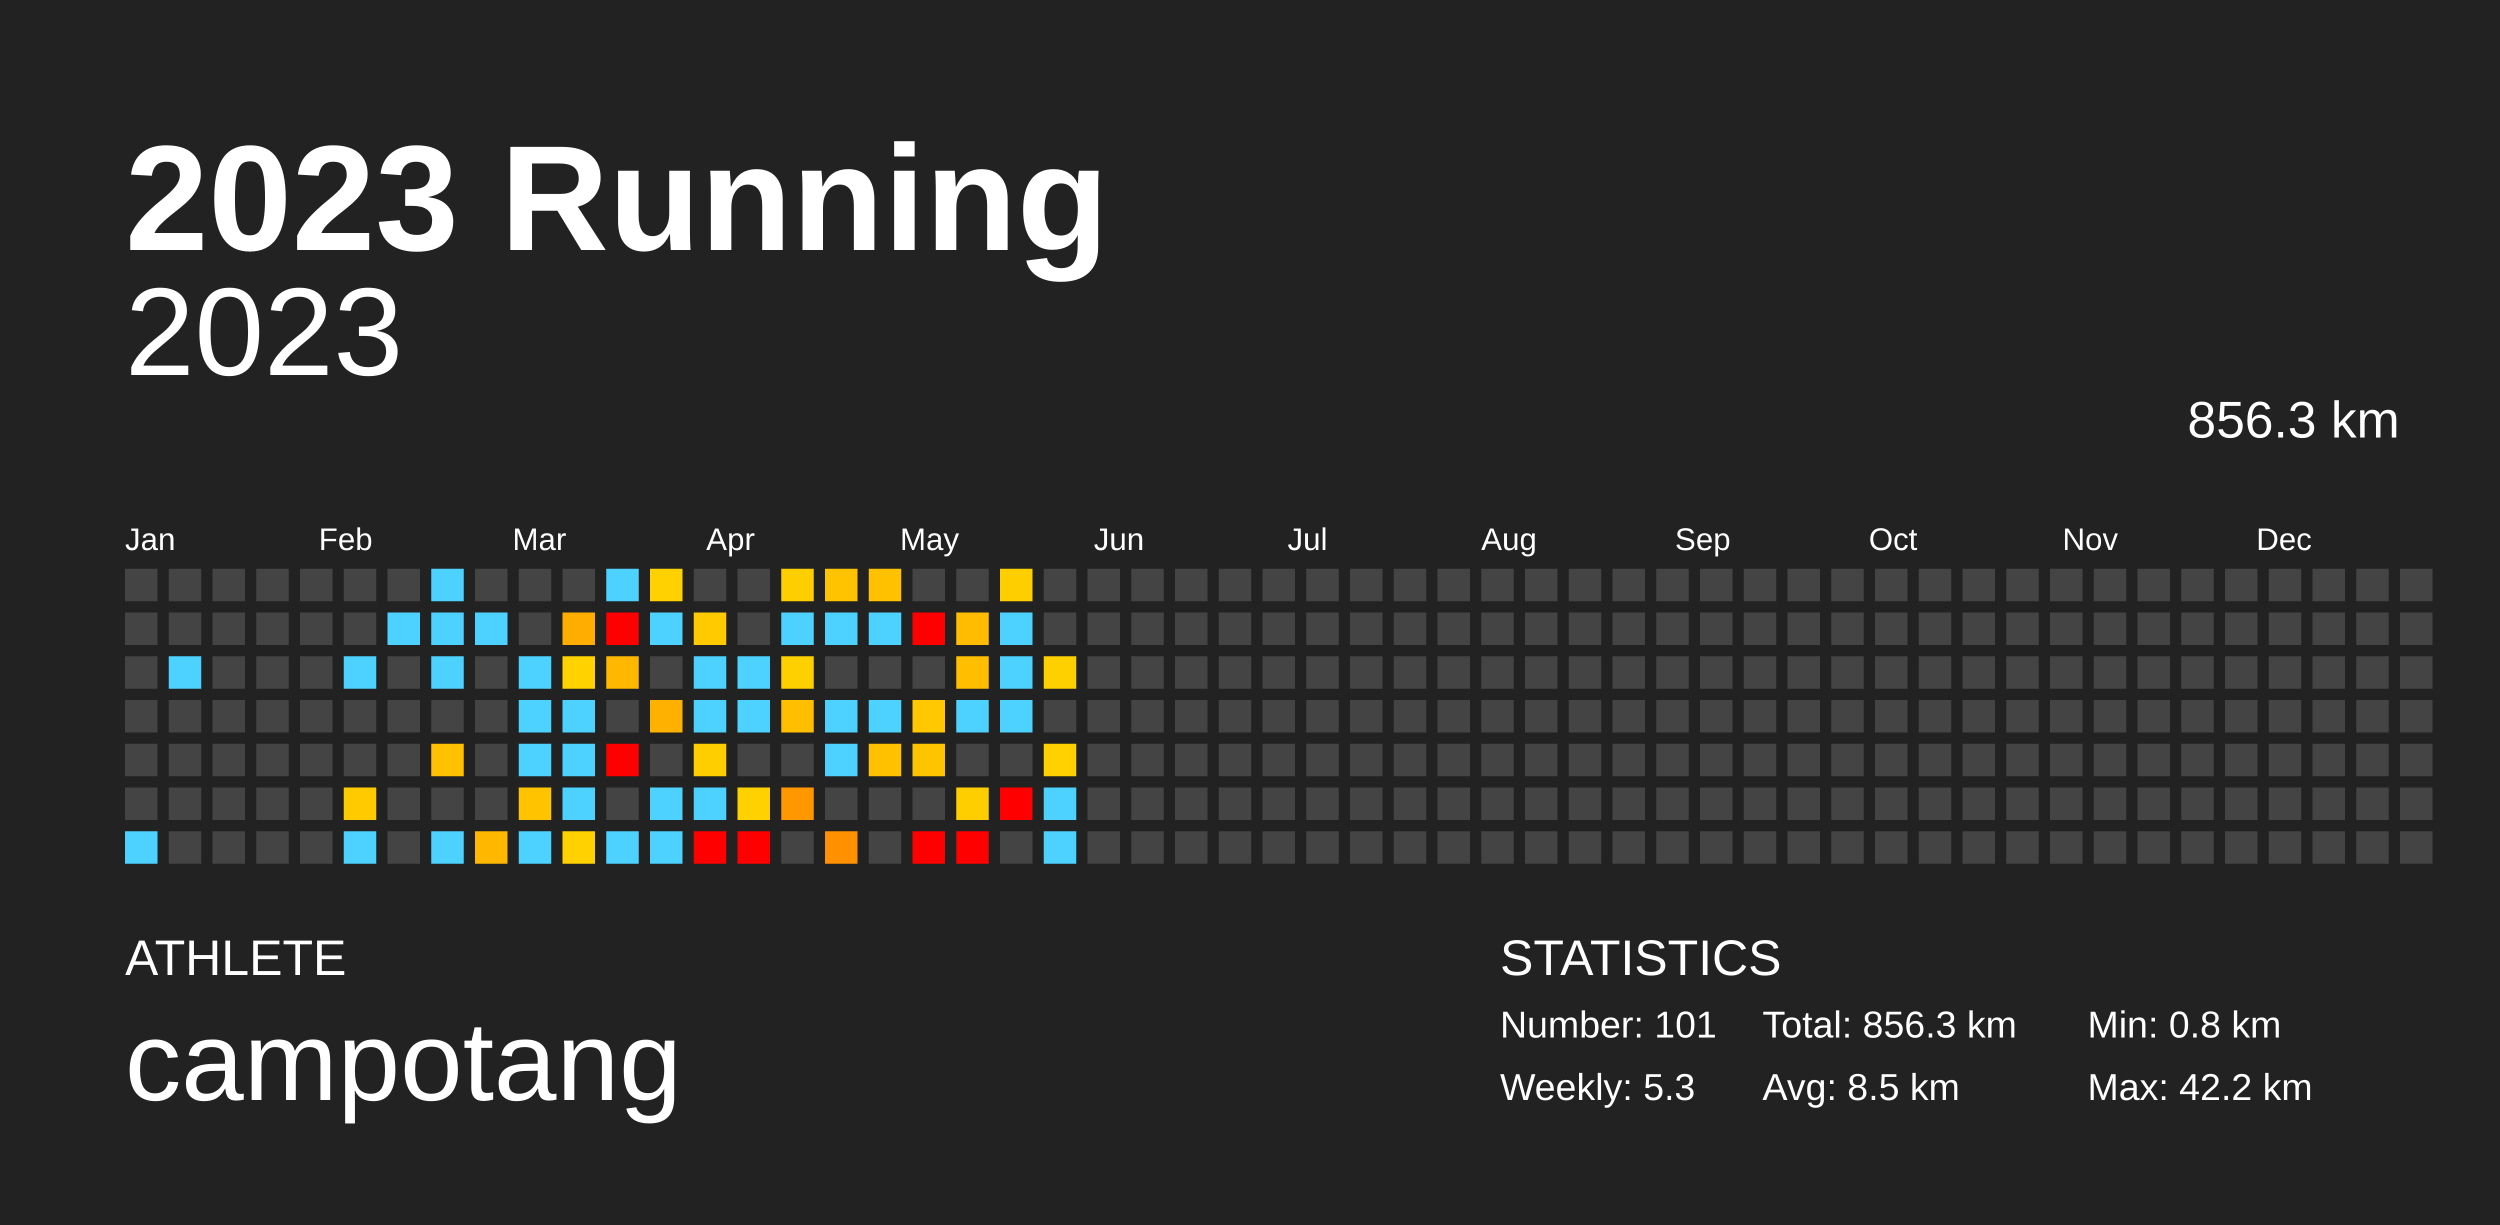
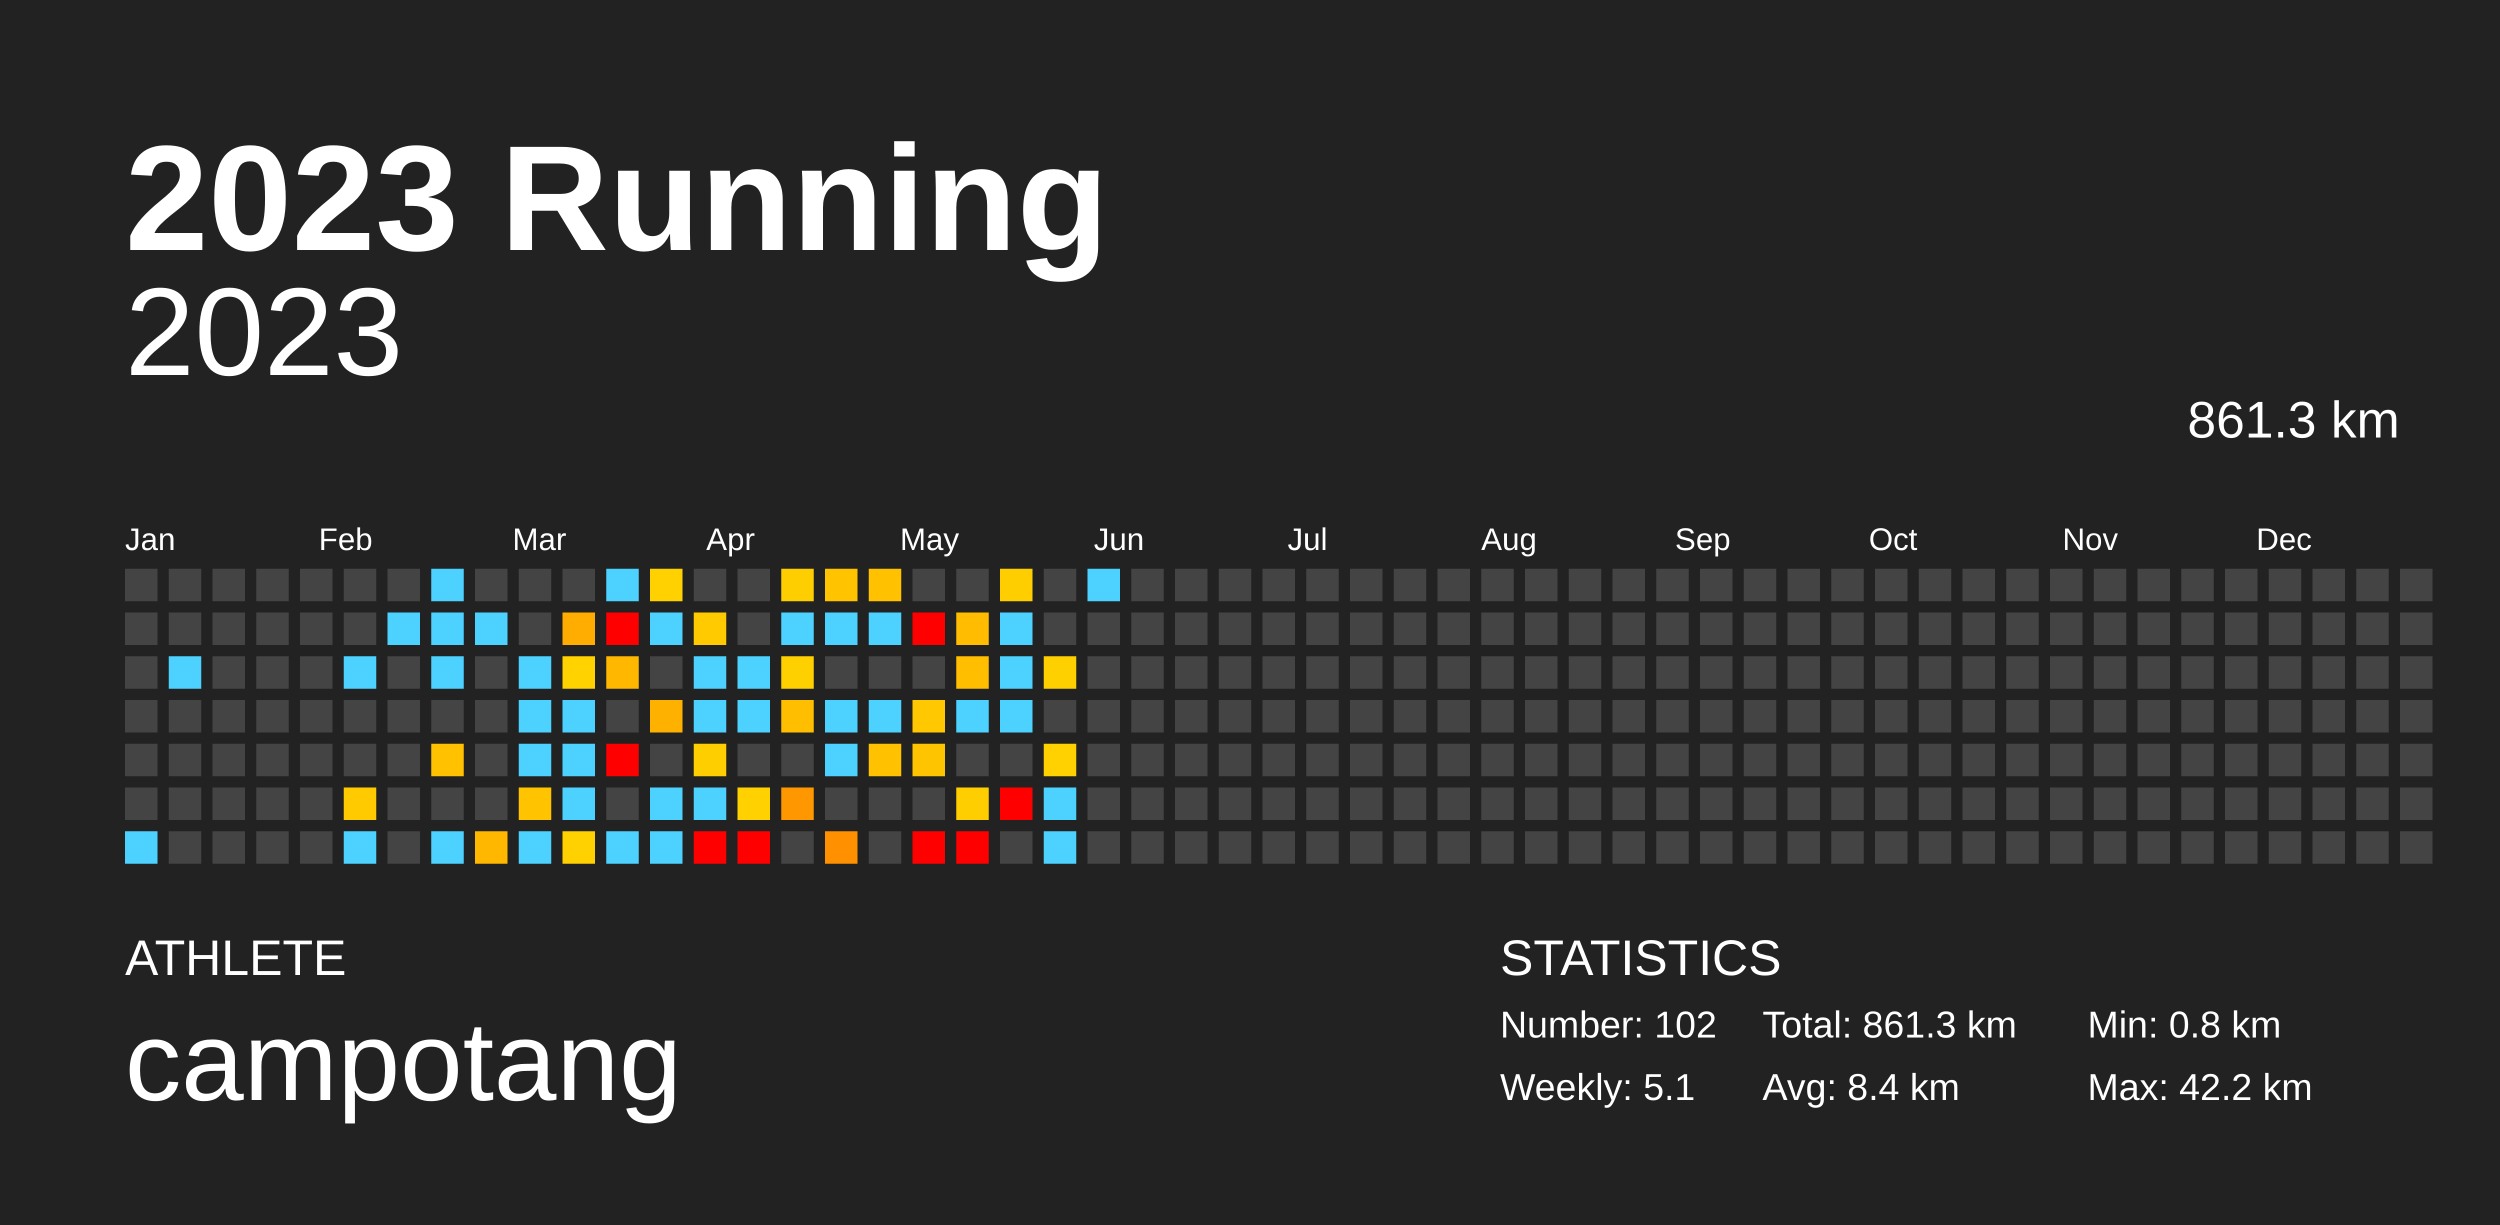
<svg xmlns="http://www.w3.org/2000/svg" baseProfile="full" height="98mm" version="1.1" viewBox="0,0,200,98" width="200mm">
  <defs />
  <rect fill="#222222" height="98" width="200" x="0" y="0" />
  <text fill="#FFFFFF" style="font-size:12px; font-family:Arial; font-weight:bold;" x="10" y="20">2023 Running</text>
  <text fill="#FFFFFF" style="font-size:4px; font-family:Arial" x="10" y="78">ATHLETE</text>
  <text fill="#FFFFFF" style="font-size:9px; font-family:Arial" x="10" y="88">campotang</text>
  <text fill="#FFFFFF" style="font-size:4px; font-family:Arial" x="120" y="78">STATISTICS</text>
-   <text fill="#FFFFFF" style="font-size:3px; font-family:Arial" x="120" y="83">Number: 101</text>
-   <text fill="#FFFFFF" style="font-size:3px; font-family:Arial" x="120" y="88">Weekly: 5.3</text>
-   <text fill="#FFFFFF" style="font-size:3px; font-family:Arial" x="141" y="83">Total: 856.3 km</text>
-   <text fill="#FFFFFF" style="font-size:3px; font-family:Arial" x="141" y="88">Avg: 8.5 km</text>
+   <text fill="#FFFFFF" style="font-size:3px; font-family:Arial" x="120" y="83">Number: 102</text>
+   <text fill="#FFFFFF" style="font-size:3px; font-family:Arial" x="120" y="88">Weekly: 5.1</text>
+   <text fill="#FFFFFF" style="font-size:3px; font-family:Arial" x="141" y="83">Total: 861.3 km</text>
+   <text fill="#FFFFFF" style="font-size:3px; font-family:Arial" x="141" y="88">Avg: 8.4 km</text>
  <text fill="#FFFFFF" style="font-size:3px; font-family:Arial" x="167" y="83">Min: 0.8 km</text>
  <text fill="#FFFFFF" style="font-size:3px; font-family:Arial" x="167" y="88">Max: 42.2 km</text>
  <text alignment-baseline="hanging" fill="#FFFFFF" style="font-size:10.0px; font-family:Arial;" x="10" y="30">2023</text>
-   <text alignment-baseline="hanging" fill="#FFFFFF" style="font-size:4.125px; font-family:Arial;" x="175" y="35">856.3 km</text>
+   <text alignment-baseline="hanging" fill="#FFFFFF" style="font-size:4.125px; font-family:Arial;" x="175" y="35">861.3 km</text>
  <text fill="#FFFFFF" style="font-size:2.5px; font-family:Arial" x="10.0" y="44">Jan</text>
  <text fill="#FFFFFF" style="font-size:2.5px; font-family:Arial" x="25.5" y="44">Feb</text>
  <text fill="#FFFFFF" style="font-size:2.5px; font-family:Arial" x="41.0" y="44">Mar</text>
  <text fill="#FFFFFF" style="font-size:2.5px; font-family:Arial" x="56.5" y="44">Apr</text>
  <text fill="#FFFFFF" style="font-size:2.5px; font-family:Arial" x="72.0" y="44">May</text>
  <text fill="#FFFFFF" style="font-size:2.5px; font-family:Arial" x="87.5" y="44">Jun</text>
  <text fill="#FFFFFF" style="font-size:2.5px; font-family:Arial" x="103.0" y="44">Jul</text>
  <text fill="#FFFFFF" style="font-size:2.5px; font-family:Arial" x="118.5" y="44">Aug</text>
  <text fill="#FFFFFF" style="font-size:2.5px; font-family:Arial" x="134.0" y="44">Sep</text>
  <text fill="#FFFFFF" style="font-size:2.5px; font-family:Arial" x="149.5" y="44">Oct</text>
  <text fill="#FFFFFF" style="font-size:2.5px; font-family:Arial" x="165.0" y="44">Nov</text>
  <text fill="#FFFFFF" style="font-size:2.5px; font-family:Arial" x="180.5" y="44">Dec</text>
  <rect fill="#444444" height="2.6" width="2.6" x="10.0" y="45.5" />
  <rect fill="#444444" height="2.6" width="2.6" x="10.0" y="49.0" />
  <rect fill="#444444" height="2.6" width="2.6" x="10.0" y="52.5" />
  <rect fill="#444444" height="2.6" width="2.6" x="10.0" y="56.0" />
  <rect fill="#444444" height="2.6" width="2.6" x="10.0" y="59.5" />
  <rect fill="#444444" height="2.6" width="2.6" x="10.0" y="63.0" />
  <rect fill="#4dd2ff" height="2.6" width="2.6" x="10.0" y="66.5" />
  <rect fill="#444444" height="2.6" width="2.6" x="13.5" y="45.5" />
  <rect fill="#444444" height="2.6" width="2.6" x="13.5" y="49.0" />
  <rect fill="#4dd2ff" height="2.6" width="2.6" x="13.5" y="52.5" />
  <rect fill="#444444" height="2.6" width="2.6" x="13.5" y="56.0" />
  <rect fill="#444444" height="2.6" width="2.6" x="13.5" y="59.5" />
  <rect fill="#444444" height="2.6" width="2.6" x="13.5" y="63.0" />
  <rect fill="#444444" height="2.6" width="2.6" x="13.5" y="66.5" />
  <rect fill="#444444" height="2.6" width="2.6" x="17.0" y="45.5" />
  <rect fill="#444444" height="2.6" width="2.6" x="17.0" y="49.0" />
  <rect fill="#444444" height="2.6" width="2.6" x="17.0" y="52.5" />
  <rect fill="#444444" height="2.6" width="2.6" x="17.0" y="56.0" />
  <rect fill="#444444" height="2.6" width="2.6" x="17.0" y="59.5" />
  <rect fill="#444444" height="2.6" width="2.6" x="17.0" y="63.0" />
  <rect fill="#444444" height="2.6" width="2.6" x="17.0" y="66.5" />
  <rect fill="#444444" height="2.6" width="2.6" x="20.5" y="45.5" />
  <rect fill="#444444" height="2.6" width="2.6" x="20.5" y="49.0" />
  <rect fill="#444444" height="2.6" width="2.6" x="20.5" y="52.5" />
  <rect fill="#444444" height="2.6" width="2.6" x="20.5" y="56.0" />
  <rect fill="#444444" height="2.6" width="2.6" x="20.5" y="59.5" />
  <rect fill="#444444" height="2.6" width="2.6" x="20.5" y="63.0" />
  <rect fill="#444444" height="2.6" width="2.6" x="20.5" y="66.5" />
  <rect fill="#444444" height="2.6" width="2.6" x="24.0" y="45.5" />
  <rect fill="#444444" height="2.6" width="2.6" x="24.0" y="49.0" />
  <rect fill="#444444" height="2.6" width="2.6" x="24.0" y="52.5" />
  <rect fill="#444444" height="2.6" width="2.6" x="24.0" y="56.0" />
  <rect fill="#444444" height="2.6" width="2.6" x="24.0" y="59.5" />
  <rect fill="#444444" height="2.6" width="2.6" x="24.0" y="63.0" />
  <rect fill="#444444" height="2.6" width="2.6" x="24.0" y="66.5" />
  <rect fill="#444444" height="2.6" width="2.6" x="27.5" y="45.5" />
  <rect fill="#444444" height="2.6" width="2.6" x="27.5" y="49.0" />
  <rect fill="#4dd2ff" height="2.6" width="2.6" x="27.5" y="52.5" />
  <rect fill="#444444" height="2.6" width="2.6" x="27.5" y="56.0" />
  <rect fill="#444444" height="2.6" width="2.6" x="27.5" y="59.5" />
  <rect fill="#ffcb00" height="2.6" width="2.6" x="27.5" y="63.0" />
  <rect fill="#4dd2ff" height="2.6" width="2.6" x="27.5" y="66.5" />
  <rect fill="#444444" height="2.6" width="2.6" x="31.0" y="45.5" />
  <rect fill="#4dd2ff" height="2.6" width="2.6" x="31.0" y="49.0" />
  <rect fill="#444444" height="2.6" width="2.6" x="31.0" y="52.5" />
  <rect fill="#444444" height="2.6" width="2.6" x="31.0" y="56.0" />
  <rect fill="#444444" height="2.6" width="2.6" x="31.0" y="59.5" />
  <rect fill="#444444" height="2.6" width="2.6" x="31.0" y="63.0" />
  <rect fill="#444444" height="2.6" width="2.6" x="31.0" y="66.5" />
  <rect fill="#4dd2ff" height="2.6" width="2.6" x="34.5" y="45.5" />
  <rect fill="#4dd2ff" height="2.6" width="2.6" x="34.5" y="49.0" />
  <rect fill="#4dd2ff" height="2.6" width="2.6" x="34.5" y="52.5" />
  <rect fill="#444444" height="2.6" width="2.6" x="34.5" y="56.0" />
  <rect fill="#ffc100" height="2.6" width="2.6" x="34.5" y="59.5" />
  <rect fill="#444444" height="2.6" width="2.6" x="34.5" y="63.0" />
  <rect fill="#4dd2ff" height="2.6" width="2.6" x="34.5" y="66.5" />
  <rect fill="#444444" height="2.6" width="2.6" x="38.0" y="45.5" />
  <rect fill="#4dd2ff" height="2.6" width="2.6" x="38.0" y="49.0" />
  <rect fill="#444444" height="2.6" width="2.6" x="38.0" y="52.5" />
  <rect fill="#444444" height="2.6" width="2.6" x="38.0" y="56.0" />
  <rect fill="#444444" height="2.6" width="2.6" x="38.0" y="59.5" />
  <rect fill="#444444" height="2.6" width="2.6" x="38.0" y="63.0" />
  <rect fill="#ffb700" height="2.6" width="2.6" x="38.0" y="66.5" />
  <rect fill="#444444" height="2.6" width="2.6" x="41.5" y="45.5" />
  <rect fill="#444444" height="2.6" width="2.6" x="41.5" y="49.0" />
  <rect fill="#4dd2ff" height="2.6" width="2.6" x="41.5" y="52.5" />
  <rect fill="#4dd2ff" height="2.6" width="2.6" x="41.5" y="56.0" />
  <rect fill="#4dd2ff" height="2.6" width="2.6" x="41.5" y="59.5" />
  <rect fill="#ffc300" height="2.6" width="2.6" x="41.5" y="63.0" />
  <rect fill="#4dd2ff" height="2.6" width="2.6" x="41.5" y="66.5" />
  <rect fill="#444444" height="2.6" width="2.6" x="45.0" y="45.5" />
  <rect fill="#ffad00" height="2.6" width="2.6" x="45.0" y="49.0" />
  <rect fill="#ffd200" height="2.6" width="2.6" x="45.0" y="52.5" />
  <rect fill="#4dd2ff" height="2.6" width="2.6" x="45.0" y="56.0" />
  <rect fill="#4dd2ff" height="2.6" width="2.6" x="45.0" y="59.5" />
  <rect fill="#4dd2ff" height="2.6" width="2.6" x="45.0" y="63.0" />
  <rect fill="#ffd100" height="2.6" width="2.6" x="45.0" y="66.5" />
  <rect fill="#4dd2ff" height="2.6" width="2.6" x="48.5" y="45.5" />
  <rect fill="red" height="2.6" width="2.6" x="48.5" y="49.0" />
  <rect fill="#ffb700" height="2.6" width="2.6" x="48.5" y="52.5" />
  <rect fill="#444444" height="2.6" width="2.6" x="48.5" y="56.0" />
  <rect fill="red" height="2.6" width="2.6" x="48.5" y="59.5" />
  <rect fill="#444444" height="2.6" width="2.6" x="48.5" y="63.0" />
  <rect fill="#4dd2ff" height="2.6" width="2.6" x="48.5" y="66.5" />
  <rect fill="#ffd100" height="2.6" width="2.6" x="52.0" y="45.5" />
  <rect fill="#4dd2ff" height="2.6" width="2.6" x="52.0" y="49.0" />
  <rect fill="#444444" height="2.6" width="2.6" x="52.0" y="52.5" />
  <rect fill="#ffb100" height="2.6" width="2.6" x="52.0" y="56.0" />
  <rect fill="#444444" height="2.6" width="2.6" x="52.0" y="59.5" />
  <rect fill="#4dd2ff" height="2.6" width="2.6" x="52.0" y="63.0" />
  <rect fill="#4dd2ff" height="2.6" width="2.6" x="52.0" y="66.5" />
  <rect fill="#444444" height="2.6" width="2.6" x="55.5" y="45.5" />
  <rect fill="#ffcb00" height="2.6" width="2.6" x="55.5" y="49.0" />
  <rect fill="#4dd2ff" height="2.6" width="2.6" x="55.5" y="52.5" />
  <rect fill="#4dd2ff" height="2.6" width="2.6" x="55.5" y="56.0" />
  <rect fill="#ffce00" height="2.6" width="2.6" x="55.5" y="59.5" />
  <rect fill="#4dd2ff" height="2.6" width="2.6" x="55.5" y="63.0" />
  <rect fill="red" height="2.6" width="2.6" x="55.5" y="66.5" />
  <rect fill="#444444" height="2.6" width="2.6" x="59.0" y="45.5" />
  <rect fill="#444444" height="2.6" width="2.6" x="59.0" y="49.0" />
  <rect fill="#4dd2ff" height="2.6" width="2.6" x="59.0" y="52.5" />
  <rect fill="#4dd2ff" height="2.6" width="2.6" x="59.0" y="56.0" />
  <rect fill="#444444" height="2.6" width="2.6" x="59.0" y="59.5" />
  <rect fill="#ffd100" height="2.6" width="2.6" x="59.0" y="63.0" />
  <rect fill="red" height="2.6" width="2.6" x="59.0" y="66.5" />
  <rect fill="#ffce00" height="2.6" width="2.6" x="62.5" y="45.5" />
  <rect fill="#4dd2ff" height="2.6" width="2.6" x="62.5" y="49.0" />
  <rect fill="#ffd000" height="2.6" width="2.6" x="62.5" y="52.5" />
  <rect fill="#ffbe00" height="2.6" width="2.6" x="62.5" y="56.0" />
  <rect fill="#444444" height="2.6" width="2.6" x="62.5" y="59.5" />
  <rect fill="#ff9700" height="2.6" width="2.6" x="62.5" y="63.0" />
  <rect fill="#444444" height="2.6" width="2.6" x="62.5" y="66.5" />
  <rect fill="#ffc300" height="2.6" width="2.6" x="66.0" y="45.5" />
  <rect fill="#4dd2ff" height="2.6" width="2.6" x="66.0" y="49.0" />
  <rect fill="#444444" height="2.6" width="2.6" x="66.0" y="52.5" />
  <rect fill="#4dd2ff" height="2.6" width="2.6" x="66.0" y="56.0" />
  <rect fill="#4dd2ff" height="2.6" width="2.6" x="66.0" y="59.5" />
  <rect fill="#444444" height="2.6" width="2.6" x="66.0" y="63.0" />
  <rect fill="#ff9100" height="2.6" width="2.6" x="66.0" y="66.5" />
  <rect fill="#ffc100" height="2.6" width="2.6" x="69.5" y="45.5" />
  <rect fill="#4dd2ff" height="2.6" width="2.6" x="69.5" y="49.0" />
  <rect fill="#444444" height="2.6" width="2.6" x="69.5" y="52.5" />
  <rect fill="#4dd2ff" height="2.6" width="2.6" x="69.5" y="56.0" />
  <rect fill="#ffc100" height="2.6" width="2.6" x="69.5" y="59.5" />
  <rect fill="#444444" height="2.6" width="2.6" x="69.5" y="63.0" />
  <rect fill="#444444" height="2.6" width="2.6" x="69.5" y="66.5" />
  <rect fill="#444444" height="2.6" width="2.6" x="73.0" y="45.5" />
  <rect fill="red" height="2.6" width="2.6" x="73.0" y="49.0" />
  <rect fill="#444444" height="2.6" width="2.6" x="73.0" y="52.5" />
  <rect fill="#ffc800" height="2.6" width="2.6" x="73.0" y="56.0" />
  <rect fill="#ffc400" height="2.6" width="2.6" x="73.0" y="59.5" />
  <rect fill="#444444" height="2.6" width="2.6" x="73.0" y="63.0" />
  <rect fill="red" height="2.6" width="2.6" x="73.0" y="66.5" />
  <rect fill="#444444" height="2.6" width="2.6" x="76.5" y="45.5" />
  <rect fill="#ffbc00" height="2.6" width="2.6" x="76.5" y="49.0" />
  <rect fill="#ffbe00" height="2.6" width="2.6" x="76.5" y="52.5" />
  <rect fill="#4dd2ff" height="2.6" width="2.6" x="76.5" y="56.0" />
  <rect fill="#444444" height="2.6" width="2.6" x="76.5" y="59.5" />
  <rect fill="#ffce00" height="2.6" width="2.6" x="76.5" y="63.0" />
  <rect fill="red" height="2.6" width="2.6" x="76.5" y="66.5" />
  <rect fill="#ffce00" height="2.6" width="2.6" x="80.0" y="45.5" />
  <rect fill="#4dd2ff" height="2.6" width="2.6" x="80.0" y="49.0" />
  <rect fill="#4dd2ff" height="2.6" width="2.6" x="80.0" y="52.5" />
  <rect fill="#4dd2ff" height="2.6" width="2.6" x="80.0" y="56.0" />
  <rect fill="#444444" height="2.6" width="2.6" x="80.0" y="59.5" />
  <rect fill="red" height="2.6" width="2.6" x="80.0" y="63.0" />
  <rect fill="#444444" height="2.6" width="2.6" x="80.0" y="66.5" />
  <rect fill="#444444" height="2.6" width="2.6" x="83.5" y="45.5" />
  <rect fill="#444444" height="2.6" width="2.6" x="83.5" y="49.0" />
  <rect fill="#ffd000" height="2.6" width="2.6" x="83.5" y="52.5" />
  <rect fill="#444444" height="2.6" width="2.6" x="83.5" y="56.0" />
  <rect fill="#ffd100" height="2.6" width="2.6" x="83.5" y="59.5" />
  <rect fill="#4dd2ff" height="2.6" width="2.6" x="83.5" y="63.0" />
  <rect fill="#4dd2ff" height="2.6" width="2.6" x="83.5" y="66.5" />
-   <rect fill="#444444" height="2.6" width="2.6" x="87.0" y="45.5" />
+   <rect fill="#4dd2ff" height="2.6" width="2.6" x="87.0" y="45.5" />
  <rect fill="#444444" height="2.6" width="2.6" x="87.0" y="49.0" />
  <rect fill="#444444" height="2.6" width="2.6" x="87.0" y="52.5" />
  <rect fill="#444444" height="2.6" width="2.6" x="87.0" y="56.0" />
  <rect fill="#444444" height="2.6" width="2.6" x="87.0" y="59.5" />
  <rect fill="#444444" height="2.6" width="2.6" x="87.0" y="63.0" />
  <rect fill="#444444" height="2.6" width="2.6" x="87.0" y="66.5" />
  <rect fill="#444444" height="2.6" width="2.6" x="90.5" y="45.5" />
  <rect fill="#444444" height="2.6" width="2.6" x="90.5" y="49.0" />
  <rect fill="#444444" height="2.6" width="2.6" x="90.5" y="52.5" />
  <rect fill="#444444" height="2.6" width="2.6" x="90.5" y="56.0" />
  <rect fill="#444444" height="2.6" width="2.6" x="90.5" y="59.5" />
  <rect fill="#444444" height="2.6" width="2.6" x="90.5" y="63.0" />
  <rect fill="#444444" height="2.6" width="2.6" x="90.5" y="66.5" />
  <rect fill="#444444" height="2.6" width="2.6" x="94.0" y="45.5" />
  <rect fill="#444444" height="2.6" width="2.6" x="94.0" y="49.0" />
  <rect fill="#444444" height="2.6" width="2.6" x="94.0" y="52.5" />
  <rect fill="#444444" height="2.6" width="2.6" x="94.0" y="56.0" />
  <rect fill="#444444" height="2.6" width="2.6" x="94.0" y="59.5" />
  <rect fill="#444444" height="2.6" width="2.6" x="94.0" y="63.0" />
  <rect fill="#444444" height="2.6" width="2.6" x="94.0" y="66.5" />
  <rect fill="#444444" height="2.6" width="2.6" x="97.5" y="45.5" />
  <rect fill="#444444" height="2.6" width="2.6" x="97.5" y="49.0" />
  <rect fill="#444444" height="2.6" width="2.6" x="97.5" y="52.5" />
  <rect fill="#444444" height="2.6" width="2.6" x="97.5" y="56.0" />
  <rect fill="#444444" height="2.6" width="2.6" x="97.5" y="59.5" />
  <rect fill="#444444" height="2.6" width="2.6" x="97.5" y="63.0" />
  <rect fill="#444444" height="2.6" width="2.6" x="97.5" y="66.5" />
  <rect fill="#444444" height="2.6" width="2.6" x="101.0" y="45.5" />
  <rect fill="#444444" height="2.6" width="2.6" x="101.0" y="49.0" />
  <rect fill="#444444" height="2.6" width="2.6" x="101.0" y="52.5" />
  <rect fill="#444444" height="2.6" width="2.6" x="101.0" y="56.0" />
  <rect fill="#444444" height="2.6" width="2.6" x="101.0" y="59.5" />
  <rect fill="#444444" height="2.6" width="2.6" x="101.0" y="63.0" />
  <rect fill="#444444" height="2.6" width="2.6" x="101.0" y="66.5" />
  <rect fill="#444444" height="2.6" width="2.6" x="104.5" y="45.5" />
  <rect fill="#444444" height="2.6" width="2.6" x="104.5" y="49.0" />
  <rect fill="#444444" height="2.6" width="2.6" x="104.5" y="52.5" />
  <rect fill="#444444" height="2.6" width="2.6" x="104.5" y="56.0" />
  <rect fill="#444444" height="2.6" width="2.6" x="104.5" y="59.5" />
  <rect fill="#444444" height="2.6" width="2.6" x="104.5" y="63.0" />
  <rect fill="#444444" height="2.6" width="2.6" x="104.5" y="66.5" />
  <rect fill="#444444" height="2.6" width="2.6" x="108.0" y="45.5" />
  <rect fill="#444444" height="2.6" width="2.6" x="108.0" y="49.0" />
  <rect fill="#444444" height="2.6" width="2.6" x="108.0" y="52.5" />
  <rect fill="#444444" height="2.6" width="2.6" x="108.0" y="56.0" />
  <rect fill="#444444" height="2.6" width="2.6" x="108.0" y="59.5" />
  <rect fill="#444444" height="2.6" width="2.6" x="108.0" y="63.0" />
  <rect fill="#444444" height="2.6" width="2.6" x="108.0" y="66.5" />
  <rect fill="#444444" height="2.6" width="2.6" x="111.5" y="45.5" />
  <rect fill="#444444" height="2.6" width="2.6" x="111.5" y="49.0" />
  <rect fill="#444444" height="2.6" width="2.6" x="111.5" y="52.5" />
  <rect fill="#444444" height="2.6" width="2.6" x="111.5" y="56.0" />
  <rect fill="#444444" height="2.6" width="2.6" x="111.5" y="59.5" />
  <rect fill="#444444" height="2.6" width="2.6" x="111.5" y="63.0" />
  <rect fill="#444444" height="2.6" width="2.6" x="111.5" y="66.5" />
  <rect fill="#444444" height="2.6" width="2.6" x="115.0" y="45.5" />
  <rect fill="#444444" height="2.6" width="2.6" x="115.0" y="49.0" />
  <rect fill="#444444" height="2.6" width="2.6" x="115.0" y="52.5" />
  <rect fill="#444444" height="2.6" width="2.6" x="115.0" y="56.0" />
  <rect fill="#444444" height="2.6" width="2.6" x="115.0" y="59.5" />
  <rect fill="#444444" height="2.6" width="2.6" x="115.0" y="63.0" />
  <rect fill="#444444" height="2.6" width="2.6" x="115.0" y="66.5" />
  <rect fill="#444444" height="2.6" width="2.6" x="118.5" y="45.5" />
  <rect fill="#444444" height="2.6" width="2.6" x="118.5" y="49.0" />
  <rect fill="#444444" height="2.6" width="2.6" x="118.5" y="52.5" />
  <rect fill="#444444" height="2.6" width="2.6" x="118.5" y="56.0" />
  <rect fill="#444444" height="2.6" width="2.6" x="118.5" y="59.5" />
  <rect fill="#444444" height="2.6" width="2.6" x="118.5" y="63.0" />
  <rect fill="#444444" height="2.6" width="2.6" x="118.5" y="66.5" />
  <rect fill="#444444" height="2.6" width="2.6" x="122.0" y="45.5" />
  <rect fill="#444444" height="2.6" width="2.6" x="122.0" y="49.0" />
  <rect fill="#444444" height="2.6" width="2.6" x="122.0" y="52.5" />
  <rect fill="#444444" height="2.6" width="2.6" x="122.0" y="56.0" />
  <rect fill="#444444" height="2.6" width="2.6" x="122.0" y="59.5" />
  <rect fill="#444444" height="2.6" width="2.6" x="122.0" y="63.0" />
  <rect fill="#444444" height="2.6" width="2.6" x="122.0" y="66.5" />
  <rect fill="#444444" height="2.6" width="2.6" x="125.5" y="45.5" />
  <rect fill="#444444" height="2.6" width="2.6" x="125.5" y="49.0" />
  <rect fill="#444444" height="2.6" width="2.6" x="125.5" y="52.5" />
  <rect fill="#444444" height="2.6" width="2.6" x="125.5" y="56.0" />
  <rect fill="#444444" height="2.6" width="2.6" x="125.5" y="59.5" />
  <rect fill="#444444" height="2.6" width="2.6" x="125.5" y="63.0" />
  <rect fill="#444444" height="2.6" width="2.6" x="125.5" y="66.5" />
  <rect fill="#444444" height="2.6" width="2.6" x="129.0" y="45.5" />
  <rect fill="#444444" height="2.6" width="2.6" x="129.0" y="49.0" />
  <rect fill="#444444" height="2.6" width="2.6" x="129.0" y="52.5" />
  <rect fill="#444444" height="2.6" width="2.6" x="129.0" y="56.0" />
  <rect fill="#444444" height="2.6" width="2.6" x="129.0" y="59.5" />
  <rect fill="#444444" height="2.6" width="2.6" x="129.0" y="63.0" />
  <rect fill="#444444" height="2.6" width="2.6" x="129.0" y="66.5" />
  <rect fill="#444444" height="2.6" width="2.6" x="132.5" y="45.5" />
  <rect fill="#444444" height="2.6" width="2.6" x="132.5" y="49.0" />
  <rect fill="#444444" height="2.6" width="2.6" x="132.5" y="52.5" />
  <rect fill="#444444" height="2.6" width="2.6" x="132.5" y="56.0" />
  <rect fill="#444444" height="2.6" width="2.6" x="132.5" y="59.5" />
  <rect fill="#444444" height="2.6" width="2.6" x="132.5" y="63.0" />
  <rect fill="#444444" height="2.6" width="2.6" x="132.5" y="66.5" />
  <rect fill="#444444" height="2.6" width="2.6" x="136.0" y="45.5" />
  <rect fill="#444444" height="2.6" width="2.6" x="136.0" y="49.0" />
  <rect fill="#444444" height="2.6" width="2.6" x="136.0" y="52.5" />
  <rect fill="#444444" height="2.6" width="2.6" x="136.0" y="56.0" />
  <rect fill="#444444" height="2.6" width="2.6" x="136.0" y="59.5" />
  <rect fill="#444444" height="2.6" width="2.6" x="136.0" y="63.0" />
  <rect fill="#444444" height="2.6" width="2.6" x="136.0" y="66.5" />
  <rect fill="#444444" height="2.6" width="2.6" x="139.5" y="45.5" />
  <rect fill="#444444" height="2.6" width="2.6" x="139.5" y="49.0" />
  <rect fill="#444444" height="2.6" width="2.6" x="139.5" y="52.5" />
  <rect fill="#444444" height="2.6" width="2.6" x="139.5" y="56.0" />
  <rect fill="#444444" height="2.6" width="2.6" x="139.5" y="59.5" />
  <rect fill="#444444" height="2.6" width="2.6" x="139.5" y="63.0" />
  <rect fill="#444444" height="2.6" width="2.6" x="139.5" y="66.5" />
  <rect fill="#444444" height="2.6" width="2.6" x="143.0" y="45.5" />
  <rect fill="#444444" height="2.6" width="2.6" x="143.0" y="49.0" />
  <rect fill="#444444" height="2.6" width="2.6" x="143.0" y="52.5" />
  <rect fill="#444444" height="2.6" width="2.6" x="143.0" y="56.0" />
  <rect fill="#444444" height="2.6" width="2.6" x="143.0" y="59.5" />
  <rect fill="#444444" height="2.6" width="2.6" x="143.0" y="63.0" />
  <rect fill="#444444" height="2.6" width="2.6" x="143.0" y="66.5" />
  <rect fill="#444444" height="2.6" width="2.6" x="146.5" y="45.5" />
  <rect fill="#444444" height="2.6" width="2.6" x="146.5" y="49.0" />
  <rect fill="#444444" height="2.6" width="2.6" x="146.5" y="52.5" />
  <rect fill="#444444" height="2.6" width="2.6" x="146.5" y="56.0" />
  <rect fill="#444444" height="2.6" width="2.6" x="146.5" y="59.5" />
  <rect fill="#444444" height="2.6" width="2.6" x="146.5" y="63.0" />
  <rect fill="#444444" height="2.6" width="2.6" x="146.5" y="66.5" />
  <rect fill="#444444" height="2.6" width="2.6" x="150.0" y="45.5" />
  <rect fill="#444444" height="2.6" width="2.6" x="150.0" y="49.0" />
  <rect fill="#444444" height="2.6" width="2.6" x="150.0" y="52.5" />
  <rect fill="#444444" height="2.6" width="2.6" x="150.0" y="56.0" />
  <rect fill="#444444" height="2.6" width="2.6" x="150.0" y="59.5" />
  <rect fill="#444444" height="2.6" width="2.6" x="150.0" y="63.0" />
  <rect fill="#444444" height="2.6" width="2.6" x="150.0" y="66.5" />
  <rect fill="#444444" height="2.6" width="2.6" x="153.5" y="45.5" />
  <rect fill="#444444" height="2.6" width="2.6" x="153.5" y="49.0" />
  <rect fill="#444444" height="2.6" width="2.6" x="153.5" y="52.5" />
  <rect fill="#444444" height="2.6" width="2.6" x="153.5" y="56.0" />
  <rect fill="#444444" height="2.6" width="2.6" x="153.5" y="59.5" />
  <rect fill="#444444" height="2.6" width="2.6" x="153.5" y="63.0" />
  <rect fill="#444444" height="2.6" width="2.6" x="153.5" y="66.5" />
  <rect fill="#444444" height="2.6" width="2.6" x="157.0" y="45.5" />
  <rect fill="#444444" height="2.6" width="2.6" x="157.0" y="49.0" />
  <rect fill="#444444" height="2.6" width="2.6" x="157.0" y="52.5" />
  <rect fill="#444444" height="2.6" width="2.6" x="157.0" y="56.0" />
  <rect fill="#444444" height="2.6" width="2.6" x="157.0" y="59.5" />
  <rect fill="#444444" height="2.6" width="2.6" x="157.0" y="63.0" />
  <rect fill="#444444" height="2.6" width="2.6" x="157.0" y="66.5" />
  <rect fill="#444444" height="2.6" width="2.6" x="160.5" y="45.5" />
  <rect fill="#444444" height="2.6" width="2.6" x="160.5" y="49.0" />
  <rect fill="#444444" height="2.6" width="2.6" x="160.5" y="52.5" />
  <rect fill="#444444" height="2.6" width="2.6" x="160.5" y="56.0" />
  <rect fill="#444444" height="2.6" width="2.6" x="160.5" y="59.5" />
  <rect fill="#444444" height="2.6" width="2.6" x="160.5" y="63.0" />
  <rect fill="#444444" height="2.6" width="2.6" x="160.5" y="66.5" />
  <rect fill="#444444" height="2.6" width="2.6" x="164.0" y="45.5" />
  <rect fill="#444444" height="2.6" width="2.6" x="164.0" y="49.0" />
  <rect fill="#444444" height="2.6" width="2.6" x="164.0" y="52.5" />
  <rect fill="#444444" height="2.6" width="2.6" x="164.0" y="56.0" />
  <rect fill="#444444" height="2.6" width="2.6" x="164.0" y="59.5" />
  <rect fill="#444444" height="2.6" width="2.6" x="164.0" y="63.0" />
  <rect fill="#444444" height="2.6" width="2.6" x="164.0" y="66.5" />
  <rect fill="#444444" height="2.6" width="2.6" x="167.5" y="45.5" />
  <rect fill="#444444" height="2.6" width="2.6" x="167.5" y="49.0" />
  <rect fill="#444444" height="2.6" width="2.6" x="167.5" y="52.5" />
  <rect fill="#444444" height="2.6" width="2.6" x="167.5" y="56.0" />
  <rect fill="#444444" height="2.6" width="2.6" x="167.5" y="59.5" />
  <rect fill="#444444" height="2.6" width="2.6" x="167.5" y="63.0" />
  <rect fill="#444444" height="2.6" width="2.6" x="167.5" y="66.5" />
  <rect fill="#444444" height="2.6" width="2.6" x="171.0" y="45.5" />
  <rect fill="#444444" height="2.6" width="2.6" x="171.0" y="49.0" />
  <rect fill="#444444" height="2.6" width="2.6" x="171.0" y="52.5" />
  <rect fill="#444444" height="2.6" width="2.6" x="171.0" y="56.0" />
  <rect fill="#444444" height="2.6" width="2.6" x="171.0" y="59.5" />
  <rect fill="#444444" height="2.6" width="2.6" x="171.0" y="63.0" />
  <rect fill="#444444" height="2.6" width="2.6" x="171.0" y="66.5" />
  <rect fill="#444444" height="2.6" width="2.6" x="174.5" y="45.5" />
  <rect fill="#444444" height="2.6" width="2.6" x="174.5" y="49.0" />
  <rect fill="#444444" height="2.6" width="2.6" x="174.5" y="52.5" />
  <rect fill="#444444" height="2.6" width="2.6" x="174.5" y="56.0" />
  <rect fill="#444444" height="2.6" width="2.6" x="174.5" y="59.5" />
  <rect fill="#444444" height="2.6" width="2.6" x="174.5" y="63.0" />
  <rect fill="#444444" height="2.6" width="2.6" x="174.5" y="66.5" />
  <rect fill="#444444" height="2.6" width="2.6" x="178.0" y="45.5" />
  <rect fill="#444444" height="2.6" width="2.6" x="178.0" y="49.0" />
  <rect fill="#444444" height="2.6" width="2.6" x="178.0" y="52.5" />
  <rect fill="#444444" height="2.6" width="2.6" x="178.0" y="56.0" />
  <rect fill="#444444" height="2.6" width="2.6" x="178.0" y="59.5" />
  <rect fill="#444444" height="2.6" width="2.6" x="178.0" y="63.0" />
  <rect fill="#444444" height="2.6" width="2.6" x="178.0" y="66.5" />
  <rect fill="#444444" height="2.6" width="2.6" x="181.5" y="45.5" />
  <rect fill="#444444" height="2.6" width="2.6" x="181.5" y="49.0" />
  <rect fill="#444444" height="2.6" width="2.6" x="181.5" y="52.5" />
  <rect fill="#444444" height="2.6" width="2.6" x="181.5" y="56.0" />
  <rect fill="#444444" height="2.6" width="2.6" x="181.5" y="59.5" />
  <rect fill="#444444" height="2.6" width="2.6" x="181.5" y="63.0" />
  <rect fill="#444444" height="2.6" width="2.6" x="181.5" y="66.5" />
  <rect fill="#444444" height="2.6" width="2.6" x="185.0" y="45.5" />
  <rect fill="#444444" height="2.6" width="2.6" x="185.0" y="49.0" />
  <rect fill="#444444" height="2.6" width="2.6" x="185.0" y="52.5" />
  <rect fill="#444444" height="2.6" width="2.6" x="185.0" y="56.0" />
  <rect fill="#444444" height="2.6" width="2.6" x="185.0" y="59.5" />
  <rect fill="#444444" height="2.6" width="2.6" x="185.0" y="63.0" />
  <rect fill="#444444" height="2.6" width="2.6" x="185.0" y="66.5" />
  <rect fill="#444444" height="2.6" width="2.6" x="188.5" y="45.5" />
  <rect fill="#444444" height="2.6" width="2.6" x="188.5" y="49.0" />
  <rect fill="#444444" height="2.6" width="2.6" x="188.5" y="52.5" />
  <rect fill="#444444" height="2.6" width="2.6" x="188.5" y="56.0" />
  <rect fill="#444444" height="2.6" width="2.6" x="188.5" y="59.5" />
  <rect fill="#444444" height="2.6" width="2.6" x="188.5" y="63.0" />
  <rect fill="#444444" height="2.6" width="2.6" x="188.5" y="66.5" />
  <rect fill="#444444" height="2.6" width="2.6" x="192.0" y="45.5" />
  <rect fill="#444444" height="2.6" width="2.6" x="192.0" y="49.0" />
  <rect fill="#444444" height="2.6" width="2.6" x="192.0" y="52.5" />
  <rect fill="#444444" height="2.6" width="2.6" x="192.0" y="56.0" />
  <rect fill="#444444" height="2.6" width="2.6" x="192.0" y="59.5" />
  <rect fill="#444444" height="2.6" width="2.6" x="192.0" y="63.0" />
  <rect fill="#444444" height="2.6" width="2.6" x="192.0" y="66.5" />
</svg>
